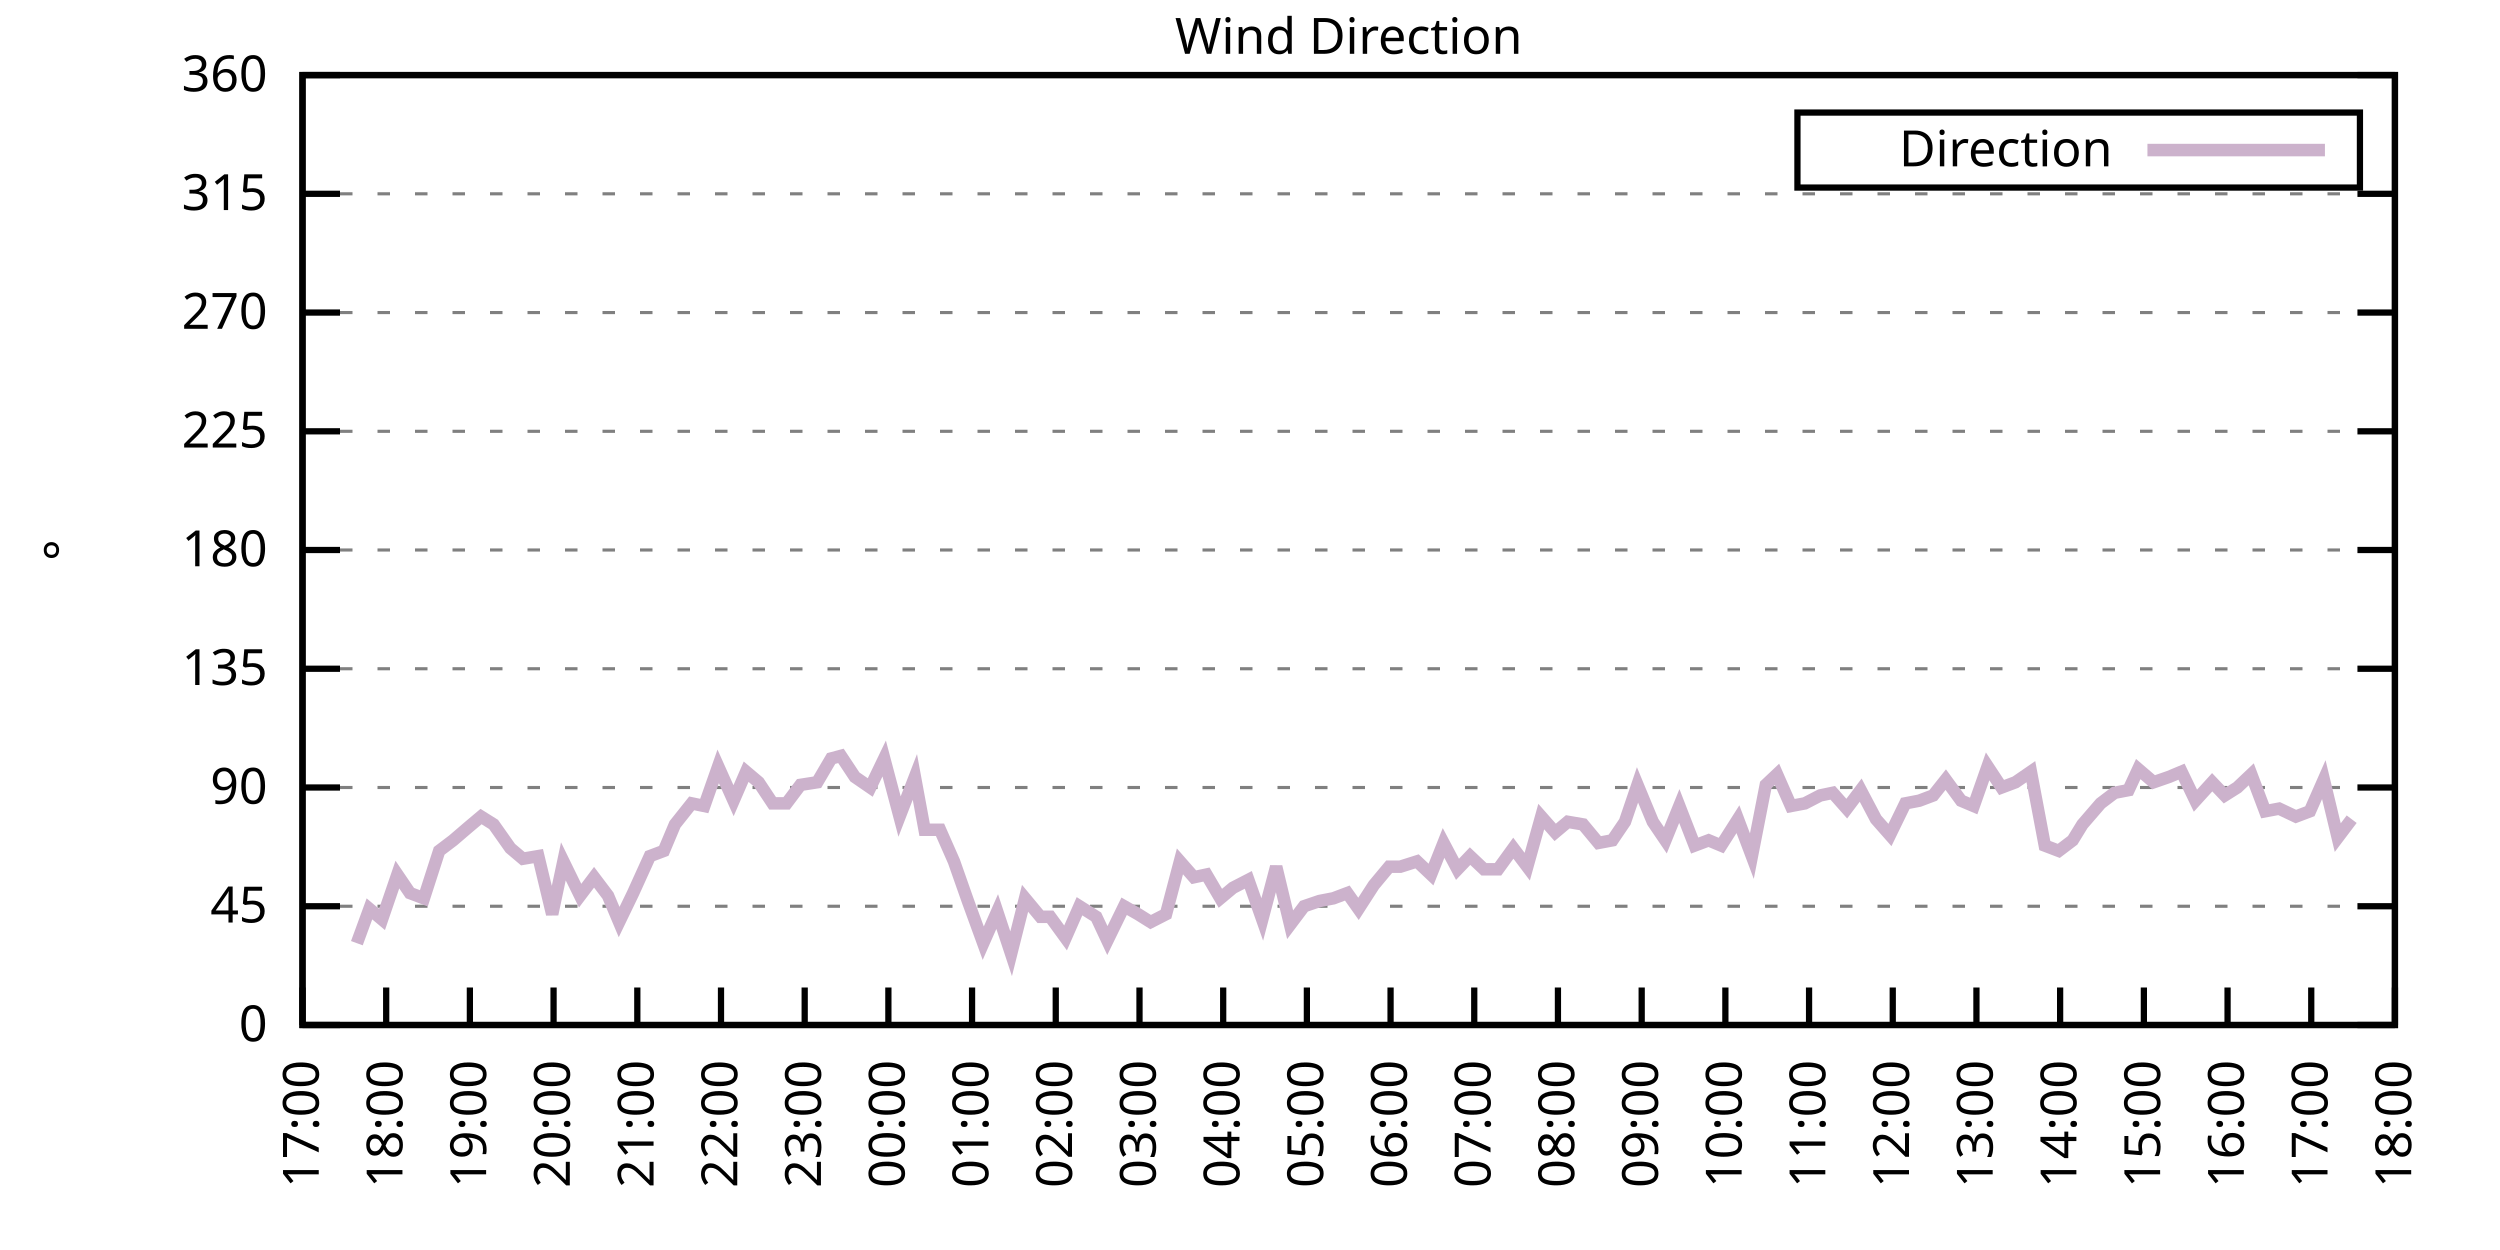
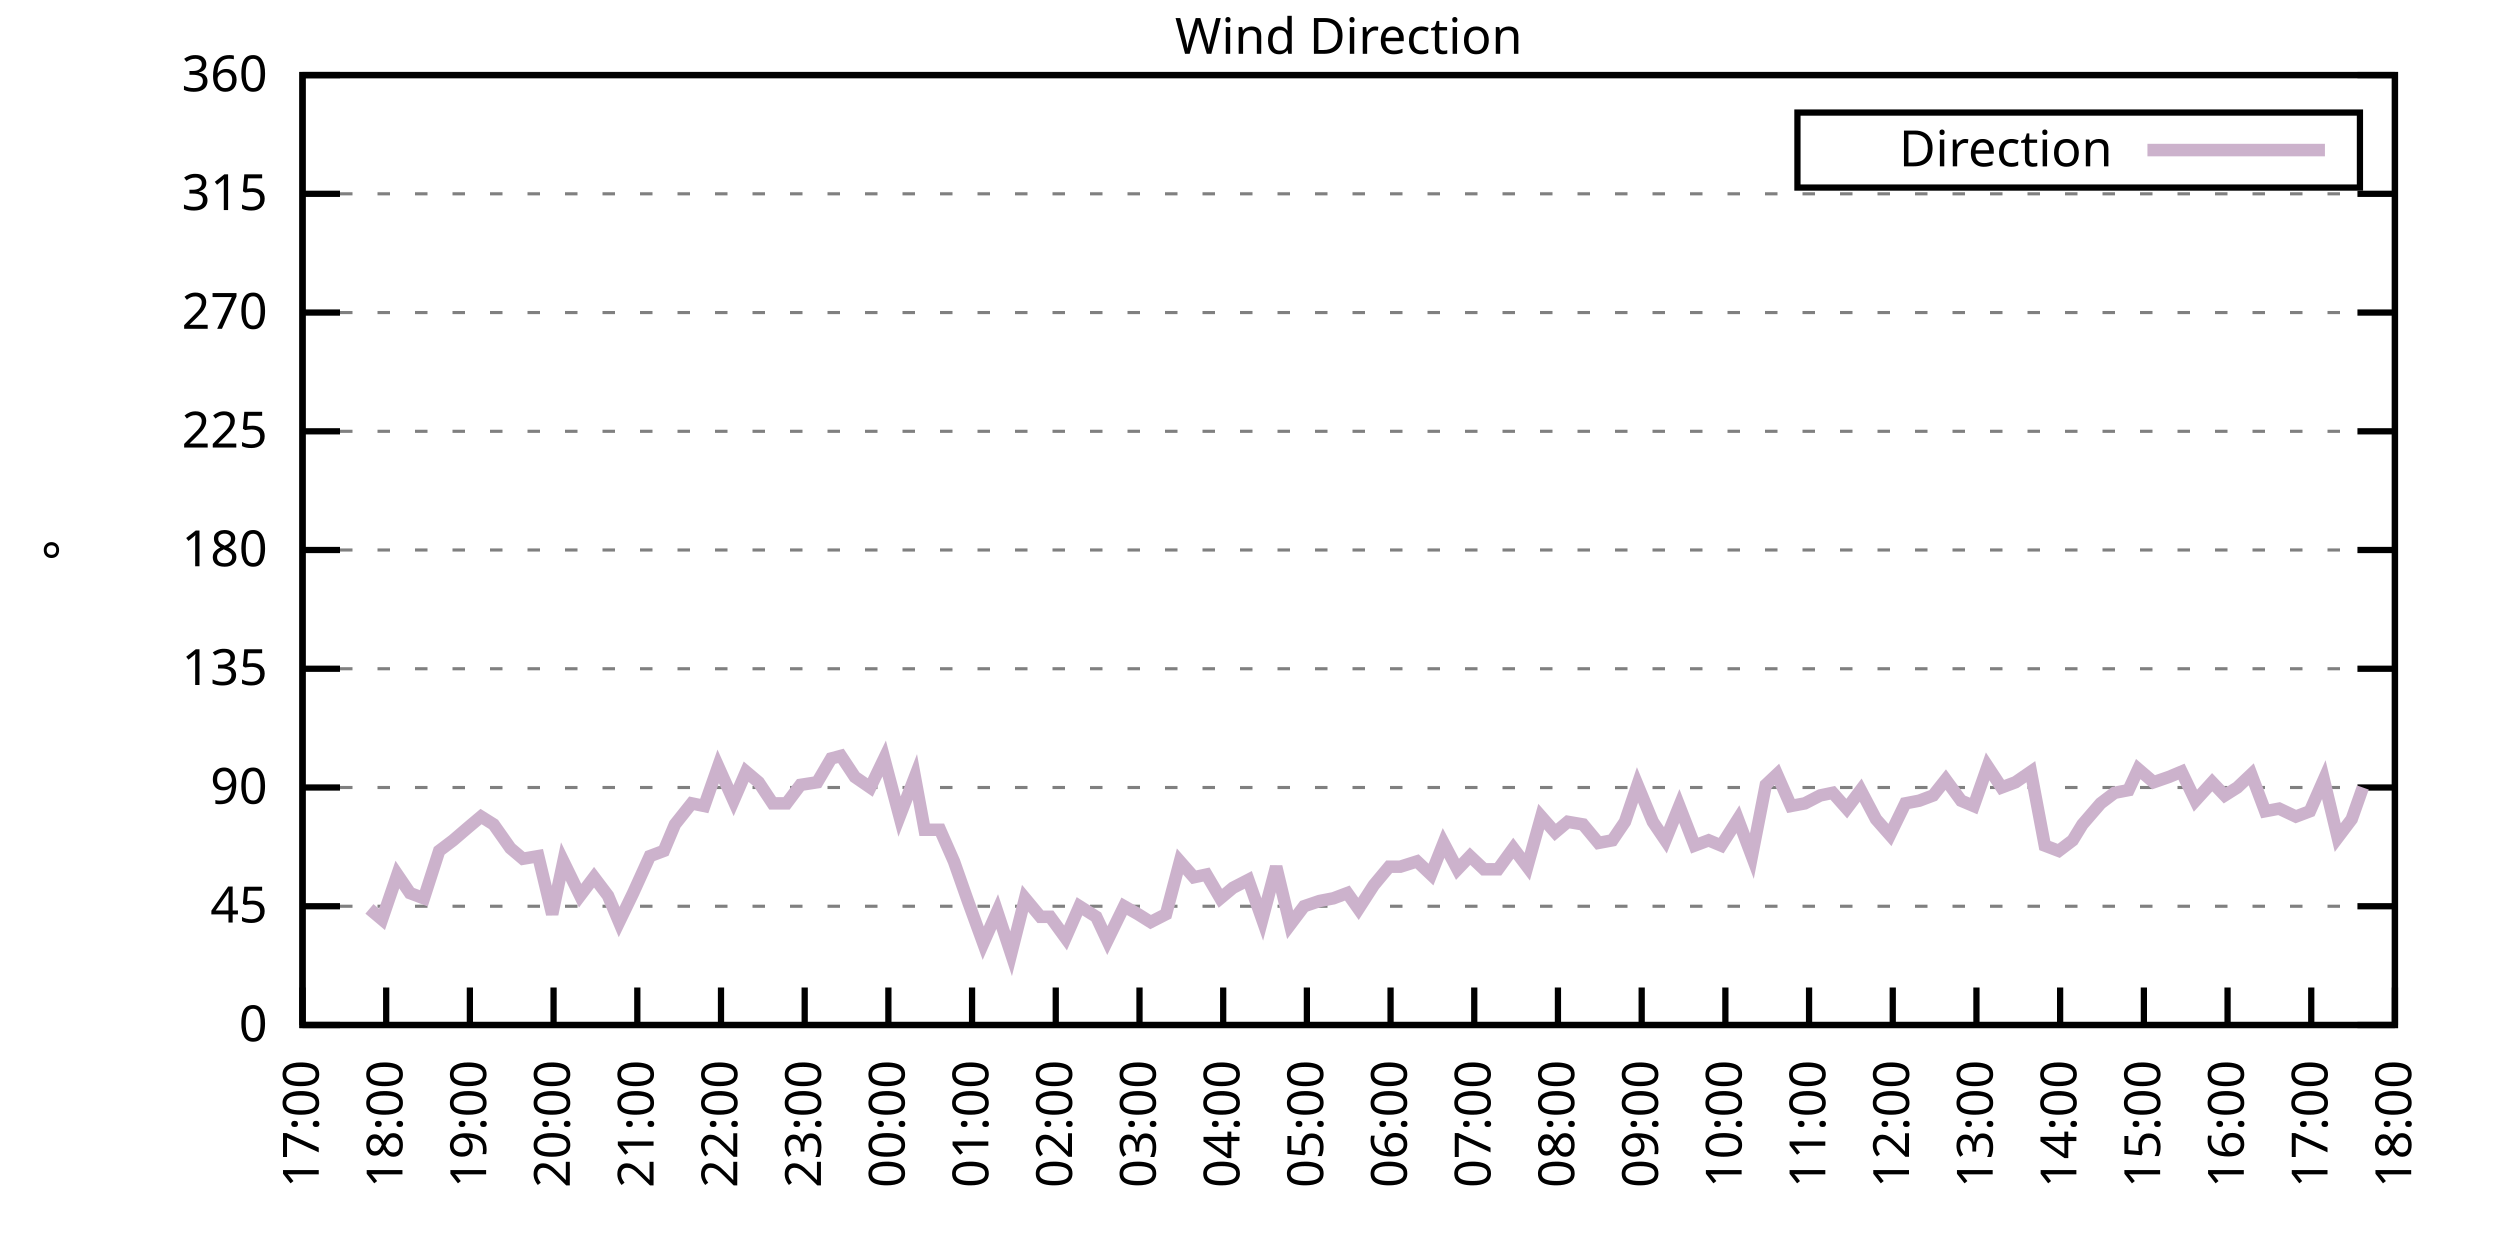
<svg xmlns="http://www.w3.org/2000/svg" xmlns:xlink="http://www.w3.org/1999/xlink" width="400" height="200" viewBox="0 0 400 200">
  <g id="gnuplot_canvas">
    <rect x="0" y="0" width="400" height="200" fill="none" />
    <defs>
      <circle id="gpDot" r="0.5" stroke-width="0.5" stroke="currentColor" />
      <path id="gpPt0" stroke-width="0.333" stroke="currentColor" d="M-1,0 h2 M0,-1 v2" />
      <path id="gpPt1" stroke-width="0.333" stroke="currentColor" d="M-1,-1 L1,1 M1,-1 L-1,1" />
      <path id="gpPt2" stroke-width="0.333" stroke="currentColor" d="M-1,0 L1,0 M0,-1 L0,1 M-1,-1 L1,1 M-1,1 L1,-1" />
      <rect id="gpPt3" stroke-width="0.333" stroke="currentColor" x="-1" y="-1" width="2" height="2" />
      <rect id="gpPt4" stroke-width="0.333" stroke="currentColor" fill="currentColor" x="-1" y="-1" width="2" height="2" />
      <circle id="gpPt5" stroke-width="0.333" stroke="currentColor" cx="0" cy="0" r="1" />
      <use xlink:href="#gpPt5" id="gpPt6" fill="currentColor" stroke="none" />
      <path id="gpPt7" stroke-width="0.333" stroke="currentColor" d="M0,-1.33 L-1.33,0.67 L1.33,0.67 z" />
      <use xlink:href="#gpPt7" id="gpPt8" fill="currentColor" stroke="none" />
      <use xlink:href="#gpPt7" id="gpPt9" stroke="currentColor" transform="rotate(180)" />
      <use xlink:href="#gpPt9" id="gpPt10" fill="currentColor" stroke="none" />
      <use xlink:href="#gpPt3" id="gpPt11" stroke="currentColor" transform="rotate(45)" />
      <use xlink:href="#gpPt11" id="gpPt12" fill="currentColor" stroke="none" />
      <path id="gpPt13" stroke-width="0.333" stroke="currentColor" d="M0,1.330 L1.265,0.411 L0.782,-1.067 L-0.782,-1.076 L-1.265,0.411 z" />
      <use xlink:href="#gpPt13" id="gpPt14" fill="currentColor" stroke="none" />
      <filter id="textbox" filterUnits="objectBoundingBox" x="0" y="0" height="1" width="1">
        <feFlood flood-color="white" flood-opacity="1" result="bgnd" />
        <feComposite in="SourceGraphic" in2="bgnd" operator="atop" />
      </filter>
      <filter id="greybox" filterUnits="objectBoundingBox" x="0" y="0" height="1" width="1">
        <feFlood flood-color="lightgrey" flood-opacity="1" result="grey" />
        <feComposite in="SourceGraphic" in2="grey" operator="atop" />
      </filter>
    </defs>
    <g fill="none" color="white" stroke="currentColor" stroke-width="1.00" stroke-linecap="butt" stroke-linejoin="miter">
</g>
    <g fill="none" color="black" stroke="currentColor" stroke-width="1.00" stroke-linecap="butt" stroke-linejoin="miter">
      <g stroke="none" shape-rendering="crispEdges">
        <polygon fill="rgb(255, 255, 255)" points="48.40,164.00 383.18,164.00 383.18,12.02 48.40,12.02 " />
      </g>
    </g>
    <g fill="none" color="black" stroke="currentColor" stroke-width="1.00" stroke-linecap="butt" stroke-linejoin="miter">
</g>
    <g fill="none" color="black" stroke="black" stroke-width="0.50" stroke-linecap="butt" stroke-linejoin="miter">
</g>
    <g fill="none" color="gray" stroke="currentColor" stroke-width="0.50" stroke-linecap="butt" stroke-linejoin="miter">
      <path stroke="gray" stroke-dasharray="2,4" class="gridline" d="M48.40,164.00 L383.19,164.00  " />
    </g>
    <g fill="none" color="gray" stroke="gray" stroke-width="1.00" stroke-linecap="butt" stroke-linejoin="miter">
</g>
    <g fill="none" color="black" stroke="currentColor" stroke-width="1.00" stroke-linecap="butt" stroke-linejoin="miter">
      <path stroke="black" d="M48.40,164.00 L54.40,164.00 M383.19,164.00 L377.19,164.00  " />
      <g transform="translate(42.80,166.60)" stroke="none" fill="black" font-family="Sans" font-size="8.00" text-anchor="end">
        <text>
          <tspan font-family="Sans"> 0</tspan>
        </text>
      </g>
    </g>
    <g fill="none" color="black" stroke="currentColor" stroke-width="1.00" stroke-linecap="butt" stroke-linejoin="miter">
</g>
    <g fill="none" color="black" stroke="black" stroke-width="0.50" stroke-linecap="butt" stroke-linejoin="miter">
</g>
    <g fill="none" color="gray" stroke="currentColor" stroke-width="0.50" stroke-linecap="butt" stroke-linejoin="miter">
      <path stroke="gray" stroke-dasharray="2,4" class="gridline" d="M48.40,145.00 L383.19,145.00  " />
    </g>
    <g fill="none" color="gray" stroke="gray" stroke-width="1.00" stroke-linecap="butt" stroke-linejoin="miter">
</g>
    <g fill="none" color="black" stroke="currentColor" stroke-width="1.00" stroke-linecap="butt" stroke-linejoin="miter">
      <path stroke="black" d="M48.40,145.00 L54.40,145.00 M383.19,145.00 L377.19,145.00  " />
      <g transform="translate(42.80,147.60)" stroke="none" fill="black" font-family="Sans" font-size="8.00" text-anchor="end">
        <text>
          <tspan font-family="Sans"> 45</tspan>
        </text>
      </g>
    </g>
    <g fill="none" color="black" stroke="currentColor" stroke-width="1.00" stroke-linecap="butt" stroke-linejoin="miter">
</g>
    <g fill="none" color="black" stroke="black" stroke-width="0.50" stroke-linecap="butt" stroke-linejoin="miter">
</g>
    <g fill="none" color="gray" stroke="currentColor" stroke-width="0.50" stroke-linecap="butt" stroke-linejoin="miter">
      <path stroke="gray" stroke-dasharray="2,4" class="gridline" d="M48.40,126.00 L383.19,126.00  " />
    </g>
    <g fill="none" color="gray" stroke="gray" stroke-width="1.00" stroke-linecap="butt" stroke-linejoin="miter">
</g>
    <g fill="none" color="black" stroke="currentColor" stroke-width="1.00" stroke-linecap="butt" stroke-linejoin="miter">
      <path stroke="black" d="M48.40,126.00 L54.40,126.00 M383.19,126.00 L377.19,126.00  " />
      <g transform="translate(42.80,128.60)" stroke="none" fill="black" font-family="Sans" font-size="8.00" text-anchor="end">
        <text>
          <tspan font-family="Sans"> 90</tspan>
        </text>
      </g>
    </g>
    <g fill="none" color="black" stroke="currentColor" stroke-width="1.00" stroke-linecap="butt" stroke-linejoin="miter">
</g>
    <g fill="none" color="black" stroke="black" stroke-width="0.50" stroke-linecap="butt" stroke-linejoin="miter">
</g>
    <g fill="none" color="gray" stroke="currentColor" stroke-width="0.50" stroke-linecap="butt" stroke-linejoin="miter">
      <path stroke="gray" stroke-dasharray="2,4" class="gridline" d="M48.40,107.00 L383.19,107.00  " />
    </g>
    <g fill="none" color="gray" stroke="gray" stroke-width="1.00" stroke-linecap="butt" stroke-linejoin="miter">
</g>
    <g fill="none" color="black" stroke="currentColor" stroke-width="1.00" stroke-linecap="butt" stroke-linejoin="miter">
      <path stroke="black" d="M48.40,107.00 L54.40,107.00 M383.19,107.00 L377.19,107.00  " />
      <g transform="translate(42.80,109.60)" stroke="none" fill="black" font-family="Sans" font-size="8.00" text-anchor="end">
        <text>
          <tspan font-family="Sans"> 135</tspan>
        </text>
      </g>
    </g>
    <g fill="none" color="black" stroke="currentColor" stroke-width="1.00" stroke-linecap="butt" stroke-linejoin="miter">
</g>
    <g fill="none" color="black" stroke="black" stroke-width="0.50" stroke-linecap="butt" stroke-linejoin="miter">
</g>
    <g fill="none" color="gray" stroke="currentColor" stroke-width="0.50" stroke-linecap="butt" stroke-linejoin="miter">
      <path stroke="gray" stroke-dasharray="2,4" class="gridline" d="M48.40,88.00 L383.19,88.00  " />
    </g>
    <g fill="none" color="gray" stroke="gray" stroke-width="1.00" stroke-linecap="butt" stroke-linejoin="miter">
</g>
    <g fill="none" color="black" stroke="currentColor" stroke-width="1.00" stroke-linecap="butt" stroke-linejoin="miter">
      <path stroke="black" d="M48.40,88.00 L54.40,88.00 M383.19,88.00 L377.19,88.00  " />
      <g transform="translate(42.80,90.60)" stroke="none" fill="black" font-family="Sans" font-size="8.00" text-anchor="end">
        <text>
          <tspan font-family="Sans"> 180</tspan>
        </text>
      </g>
    </g>
    <g fill="none" color="black" stroke="currentColor" stroke-width="1.00" stroke-linecap="butt" stroke-linejoin="miter">
</g>
    <g fill="none" color="black" stroke="black" stroke-width="0.50" stroke-linecap="butt" stroke-linejoin="miter">
</g>
    <g fill="none" color="gray" stroke="currentColor" stroke-width="0.50" stroke-linecap="butt" stroke-linejoin="miter">
      <path stroke="gray" stroke-dasharray="2,4" class="gridline" d="M48.40,69.01 L383.19,69.01  " />
    </g>
    <g fill="none" color="gray" stroke="gray" stroke-width="1.00" stroke-linecap="butt" stroke-linejoin="miter">
</g>
    <g fill="none" color="black" stroke="currentColor" stroke-width="1.00" stroke-linecap="butt" stroke-linejoin="miter">
      <path stroke="black" d="M48.40,69.01 L54.40,69.01 M383.19,69.01 L377.19,69.01  " />
      <g transform="translate(42.80,71.61)" stroke="none" fill="black" font-family="Sans" font-size="8.00" text-anchor="end">
        <text>
          <tspan font-family="Sans"> 225</tspan>
        </text>
      </g>
    </g>
    <g fill="none" color="black" stroke="currentColor" stroke-width="1.00" stroke-linecap="butt" stroke-linejoin="miter">
</g>
    <g fill="none" color="black" stroke="black" stroke-width="0.50" stroke-linecap="butt" stroke-linejoin="miter">
</g>
    <g fill="none" color="gray" stroke="currentColor" stroke-width="0.50" stroke-linecap="butt" stroke-linejoin="miter">
      <path stroke="gray" stroke-dasharray="2,4" class="gridline" d="M48.40,50.01 L383.19,50.01  " />
    </g>
    <g fill="none" color="gray" stroke="gray" stroke-width="1.00" stroke-linecap="butt" stroke-linejoin="miter">
</g>
    <g fill="none" color="black" stroke="currentColor" stroke-width="1.00" stroke-linecap="butt" stroke-linejoin="miter">
      <path stroke="black" d="M48.40,50.01 L54.40,50.01 M383.19,50.01 L377.19,50.01  " />
      <g transform="translate(42.80,52.61)" stroke="none" fill="black" font-family="Sans" font-size="8.00" text-anchor="end">
        <text>
          <tspan font-family="Sans"> 270</tspan>
        </text>
      </g>
    </g>
    <g fill="none" color="black" stroke="currentColor" stroke-width="1.00" stroke-linecap="butt" stroke-linejoin="miter">
</g>
    <g fill="none" color="black" stroke="black" stroke-width="0.50" stroke-linecap="butt" stroke-linejoin="miter">
</g>
    <g fill="none" color="gray" stroke="currentColor" stroke-width="0.50" stroke-linecap="butt" stroke-linejoin="miter">
      <path stroke="gray" stroke-dasharray="2,4" class="gridline" d="M48.40,31.01 L383.19,31.01  " />
    </g>
    <g fill="none" color="gray" stroke="gray" stroke-width="1.00" stroke-linecap="butt" stroke-linejoin="miter">
</g>
    <g fill="none" color="black" stroke="currentColor" stroke-width="1.00" stroke-linecap="butt" stroke-linejoin="miter">
      <path stroke="black" d="M48.40,31.01 L54.40,31.01 M383.19,31.01 L377.19,31.01  " />
      <g transform="translate(42.80,33.61)" stroke="none" fill="black" font-family="Sans" font-size="8.00" text-anchor="end">
        <text>
          <tspan font-family="Sans"> 315</tspan>
        </text>
      </g>
    </g>
    <g fill="none" color="black" stroke="currentColor" stroke-width="1.00" stroke-linecap="butt" stroke-linejoin="miter">
</g>
    <g fill="none" color="black" stroke="black" stroke-width="0.50" stroke-linecap="butt" stroke-linejoin="miter">
</g>
    <g fill="none" color="gray" stroke="currentColor" stroke-width="0.50" stroke-linecap="butt" stroke-linejoin="miter">
      <path stroke="gray" stroke-dasharray="2,4" class="gridline" d="M48.40,12.01 L383.19,12.01  " />
    </g>
    <g fill="none" color="gray" stroke="gray" stroke-width="1.00" stroke-linecap="butt" stroke-linejoin="miter">
</g>
    <g fill="none" color="black" stroke="currentColor" stroke-width="1.00" stroke-linecap="butt" stroke-linejoin="miter">
      <path stroke="black" d="M48.40,12.01 L54.40,12.01 M383.19,12.01 L377.19,12.01  " />
      <g transform="translate(42.80,14.61)" stroke="none" fill="black" font-family="Sans" font-size="8.00" text-anchor="end">
        <text>
          <tspan font-family="Sans"> 360</tspan>
        </text>
      </g>
    </g>
    <g fill="none" color="black" stroke="currentColor" stroke-width="1.00" stroke-linecap="butt" stroke-linejoin="miter">
      <path stroke="black" d="M48.40,164.00 L48.40,158.00  " />
      <g transform="translate(51.00,169.60) rotate(270.00)" stroke="none" fill="black" font-family="Sans" font-size="8.00" text-anchor="end">
        <text>
          <tspan font-family="Sans">17:00</tspan>
        </text>
      </g>
    </g>
    <g fill="none" color="black" stroke="currentColor" stroke-width="1.00" stroke-linecap="butt" stroke-linejoin="miter">
      <path stroke="black" d="M61.79,164.00 L61.79,158.00  " />
      <g transform="translate(64.39,169.60) rotate(270.00)" stroke="none" fill="black" font-family="Sans" font-size="8.00" text-anchor="end">
        <text>
          <tspan font-family="Sans">18:00</tspan>
        </text>
      </g>
    </g>
    <g fill="none" color="black" stroke="currentColor" stroke-width="1.00" stroke-linecap="butt" stroke-linejoin="miter">
      <path stroke="black" d="M75.18,164.00 L75.18,158.00  " />
      <g transform="translate(77.78,169.60) rotate(270.00)" stroke="none" fill="black" font-family="Sans" font-size="8.00" text-anchor="end">
        <text>
          <tspan font-family="Sans">19:00</tspan>
        </text>
      </g>
    </g>
    <g fill="none" color="black" stroke="currentColor" stroke-width="1.00" stroke-linecap="butt" stroke-linejoin="miter">
      <path stroke="black" d="M88.57,164.00 L88.57,158.00  " />
      <g transform="translate(91.17,169.60) rotate(270.00)" stroke="none" fill="black" font-family="Sans" font-size="8.00" text-anchor="end">
        <text>
          <tspan font-family="Sans">20:00</tspan>
        </text>
      </g>
    </g>
    <g fill="none" color="black" stroke="currentColor" stroke-width="1.00" stroke-linecap="butt" stroke-linejoin="miter">
      <path stroke="black" d="M101.97,164.00 L101.97,158.00  " />
      <g transform="translate(104.57,169.60) rotate(270.00)" stroke="none" fill="black" font-family="Sans" font-size="8.00" text-anchor="end">
        <text>
          <tspan font-family="Sans">21:00</tspan>
        </text>
      </g>
    </g>
    <g fill="none" color="black" stroke="currentColor" stroke-width="1.00" stroke-linecap="butt" stroke-linejoin="miter">
      <path stroke="black" d="M115.36,164.00 L115.36,158.00  " />
      <g transform="translate(117.96,169.60) rotate(270.00)" stroke="none" fill="black" font-family="Sans" font-size="8.00" text-anchor="end">
        <text>
          <tspan font-family="Sans">22:00</tspan>
        </text>
      </g>
    </g>
    <g fill="none" color="black" stroke="currentColor" stroke-width="1.00" stroke-linecap="butt" stroke-linejoin="miter">
      <path stroke="black" d="M128.75,164.00 L128.75,158.00  " />
      <g transform="translate(131.35,169.60) rotate(270.00)" stroke="none" fill="black" font-family="Sans" font-size="8.00" text-anchor="end">
        <text>
          <tspan font-family="Sans">23:00</tspan>
        </text>
      </g>
    </g>
    <g fill="none" color="black" stroke="currentColor" stroke-width="1.00" stroke-linecap="butt" stroke-linejoin="miter">
      <path stroke="black" d="M142.14,164.00 L142.14,158.00  " />
      <g transform="translate(144.74,169.60) rotate(270.00)" stroke="none" fill="black" font-family="Sans" font-size="8.00" text-anchor="end">
        <text>
          <tspan font-family="Sans">00:00</tspan>
        </text>
      </g>
    </g>
    <g fill="none" color="black" stroke="currentColor" stroke-width="1.00" stroke-linecap="butt" stroke-linejoin="miter">
      <path stroke="black" d="M155.53,164.00 L155.53,158.00  " />
      <g transform="translate(158.13,169.60) rotate(270.00)" stroke="none" fill="black" font-family="Sans" font-size="8.00" text-anchor="end">
        <text>
          <tspan font-family="Sans">01:00</tspan>
        </text>
      </g>
    </g>
    <g fill="none" color="black" stroke="currentColor" stroke-width="1.00" stroke-linecap="butt" stroke-linejoin="miter">
      <path stroke="black" d="M168.92,164.00 L168.92,158.00  " />
      <g transform="translate(171.52,169.60) rotate(270.00)" stroke="none" fill="black" font-family="Sans" font-size="8.00" text-anchor="end">
        <text>
          <tspan font-family="Sans">02:00</tspan>
        </text>
      </g>
    </g>
    <g fill="none" color="black" stroke="currentColor" stroke-width="1.00" stroke-linecap="butt" stroke-linejoin="miter">
      <path stroke="black" d="M182.32,164.00 L182.32,158.00  " />
      <g transform="translate(184.92,169.60) rotate(270.00)" stroke="none" fill="black" font-family="Sans" font-size="8.00" text-anchor="end">
        <text>
          <tspan font-family="Sans">03:00</tspan>
        </text>
      </g>
    </g>
    <g fill="none" color="black" stroke="currentColor" stroke-width="1.00" stroke-linecap="butt" stroke-linejoin="miter">
      <path stroke="black" d="M195.71,164.00 L195.71,158.00  " />
      <g transform="translate(198.31,169.60) rotate(270.00)" stroke="none" fill="black" font-family="Sans" font-size="8.00" text-anchor="end">
        <text>
          <tspan font-family="Sans">04:00</tspan>
        </text>
      </g>
    </g>
    <g fill="none" color="black" stroke="currentColor" stroke-width="1.00" stroke-linecap="butt" stroke-linejoin="miter">
      <path stroke="black" d="M209.10,164.00 L209.10,158.00  " />
      <g transform="translate(211.70,169.60) rotate(270.00)" stroke="none" fill="black" font-family="Sans" font-size="8.00" text-anchor="end">
        <text>
          <tspan font-family="Sans">05:00</tspan>
        </text>
      </g>
    </g>
    <g fill="none" color="black" stroke="currentColor" stroke-width="1.00" stroke-linecap="butt" stroke-linejoin="miter">
      <path stroke="black" d="M222.49,164.00 L222.49,158.00  " />
      <g transform="translate(225.09,169.60) rotate(270.00)" stroke="none" fill="black" font-family="Sans" font-size="8.00" text-anchor="end">
        <text>
          <tspan font-family="Sans">06:00</tspan>
        </text>
      </g>
    </g>
    <g fill="none" color="black" stroke="currentColor" stroke-width="1.00" stroke-linecap="butt" stroke-linejoin="miter">
      <path stroke="black" d="M235.88,164.00 L235.88,158.00  " />
      <g transform="translate(238.48,169.60) rotate(270.00)" stroke="none" fill="black" font-family="Sans" font-size="8.00" text-anchor="end">
        <text>
          <tspan font-family="Sans">07:00</tspan>
        </text>
      </g>
    </g>
    <g fill="none" color="black" stroke="currentColor" stroke-width="1.00" stroke-linecap="butt" stroke-linejoin="miter">
      <path stroke="black" d="M249.27,164.00 L249.27,158.00  " />
      <g transform="translate(251.87,169.60) rotate(270.00)" stroke="none" fill="black" font-family="Sans" font-size="8.00" text-anchor="end">
        <text>
          <tspan font-family="Sans">08:00</tspan>
        </text>
      </g>
    </g>
    <g fill="none" color="black" stroke="currentColor" stroke-width="1.00" stroke-linecap="butt" stroke-linejoin="miter">
      <path stroke="black" d="M262.67,164.00 L262.67,158.00  " />
      <g transform="translate(265.27,169.60) rotate(270.00)" stroke="none" fill="black" font-family="Sans" font-size="8.00" text-anchor="end">
        <text>
          <tspan font-family="Sans">09:00</tspan>
        </text>
      </g>
    </g>
    <g fill="none" color="black" stroke="currentColor" stroke-width="1.00" stroke-linecap="butt" stroke-linejoin="miter">
      <path stroke="black" d="M276.06,164.00 L276.06,158.00  " />
      <g transform="translate(278.66,169.60) rotate(270.00)" stroke="none" fill="black" font-family="Sans" font-size="8.00" text-anchor="end">
        <text>
          <tspan font-family="Sans">10:00</tspan>
        </text>
      </g>
    </g>
    <g fill="none" color="black" stroke="currentColor" stroke-width="1.00" stroke-linecap="butt" stroke-linejoin="miter">
      <path stroke="black" d="M289.45,164.00 L289.45,158.00  " />
      <g transform="translate(292.05,169.60) rotate(270.00)" stroke="none" fill="black" font-family="Sans" font-size="8.00" text-anchor="end">
        <text>
          <tspan font-family="Sans">11:00</tspan>
        </text>
      </g>
    </g>
    <g fill="none" color="black" stroke="currentColor" stroke-width="1.00" stroke-linecap="butt" stroke-linejoin="miter">
      <path stroke="black" d="M302.84,164.00 L302.84,158.00  " />
      <g transform="translate(305.44,169.60) rotate(270.00)" stroke="none" fill="black" font-family="Sans" font-size="8.00" text-anchor="end">
        <text>
          <tspan font-family="Sans">12:00</tspan>
        </text>
      </g>
    </g>
    <g fill="none" color="black" stroke="currentColor" stroke-width="1.00" stroke-linecap="butt" stroke-linejoin="miter">
      <path stroke="black" d="M316.23,164.00 L316.23,158.00  " />
      <g transform="translate(318.83,169.60) rotate(270.00)" stroke="none" fill="black" font-family="Sans" font-size="8.00" text-anchor="end">
        <text>
          <tspan font-family="Sans">13:00</tspan>
        </text>
      </g>
    </g>
    <g fill="none" color="black" stroke="currentColor" stroke-width="1.00" stroke-linecap="butt" stroke-linejoin="miter">
      <path stroke="black" d="M329.62,164.00 L329.62,158.00  " />
      <g transform="translate(332.22,169.60) rotate(270.00)" stroke="none" fill="black" font-family="Sans" font-size="8.00" text-anchor="end">
        <text>
          <tspan font-family="Sans">14:00</tspan>
        </text>
      </g>
    </g>
    <g fill="none" color="black" stroke="currentColor" stroke-width="1.00" stroke-linecap="butt" stroke-linejoin="miter">
      <path stroke="black" d="M343.02,164.00 L343.02,158.00  " />
      <g transform="translate(345.62,169.60) rotate(270.00)" stroke="none" fill="black" font-family="Sans" font-size="8.00" text-anchor="end">
        <text>
          <tspan font-family="Sans">15:00</tspan>
        </text>
      </g>
    </g>
    <g fill="none" color="black" stroke="currentColor" stroke-width="1.00" stroke-linecap="butt" stroke-linejoin="miter">
      <path stroke="black" d="M356.41,164.00 L356.41,158.00  " />
      <g transform="translate(359.01,169.60) rotate(270.00)" stroke="none" fill="black" font-family="Sans" font-size="8.00" text-anchor="end">
        <text>
          <tspan font-family="Sans">16:00</tspan>
        </text>
      </g>
    </g>
    <g fill="none" color="black" stroke="currentColor" stroke-width="1.00" stroke-linecap="butt" stroke-linejoin="miter">
      <path stroke="black" d="M369.80,164.00 L369.80,158.00  " />
      <g transform="translate(372.40,169.60) rotate(270.00)" stroke="none" fill="black" font-family="Sans" font-size="8.00" text-anchor="end">
        <text>
          <tspan font-family="Sans">17:00</tspan>
        </text>
      </g>
    </g>
    <g fill="none" color="black" stroke="currentColor" stroke-width="1.00" stroke-linecap="butt" stroke-linejoin="miter">
      <path stroke="black" d="M383.19,164.00 L383.19,158.00  " />
      <g transform="translate(385.79,169.60) rotate(270.00)" stroke="none" fill="black" font-family="Sans" font-size="8.00" text-anchor="end">
        <text>
          <tspan font-family="Sans">18:00</tspan>
        </text>
      </g>
    </g>
    <g fill="none" color="black" stroke="currentColor" stroke-width="1.00" stroke-linecap="butt" stroke-linejoin="miter">
</g>
    <g fill="none" color="black" stroke="currentColor" stroke-width="1.00" stroke-linecap="butt" stroke-linejoin="miter">
      <path stroke="black" d="M48.40,12.01 L48.40,164.00 L383.19,164.00 L383.19,12.01 L48.40,12.01 Z  " />
    </g>
    <g fill="none" color="black" stroke="currentColor" stroke-width="1.00" stroke-linecap="butt" stroke-linejoin="miter">
</g>
    <g fill="none" color="black" stroke="currentColor" stroke-width="1.00" stroke-linecap="butt" stroke-linejoin="miter">
      <path stroke="black" d="M287.59,30.01 L287.59,18.01 L377.59,18.01 L377.59,30.01 L287.59,30.01 Z  " />
    </g>
    <g id="Wind_direction_plot_1">
      <g fill="none" color="white" stroke="black" stroke-width="2.00" stroke-linecap="butt" stroke-linejoin="miter">
</g>
      <g fill="none" color="black" stroke="currentColor" stroke-width="2.00" stroke-linecap="butt" stroke-linejoin="miter">
        <g transform="translate(337.99,26.61)" stroke="none" fill="black" font-family="Sans" font-size="8.00" text-anchor="end">
          <text>
            <tspan font-family="Sans">Direction</tspan>
          </text>
        </g>
      </g>
      <g fill="none" color="black" stroke="currentColor" stroke-width="2.00" stroke-linecap="butt" stroke-linejoin="miter">
-         <path stroke="rgb(204, 178, 204)" d="M343.59,24.01 L371.99,24.01 M57.10,150.91 L59.11,145.42 L61.12,147.11 L63.58,139.93 L65.59,142.89 L67.82,143.73   L70.27,136.14 L72.50,134.45 L74.96,132.34 L76.97,130.65 L78.98,131.91 L81.66,135.71 L83.66,137.40 L86.12,136.98   L88.35,146.27 L90.14,137.82 L92.82,143.31 L95.05,140.36 L97.28,143.31 L99.06,147.53 L101.30,142.89 L103.98,136.98   L106.21,136.14 L107.99,131.91 L110.67,128.54 L112.68,128.96 L114.91,122.62 L117.37,128.11 L119.38,123.47 L121.38,125.16   L123.62,128.54 L125.85,128.54 L128.08,125.58 L130.76,125.16 L132.99,121.36 L134.55,120.94 L136.78,124.31 L139.24,126.00   L141.47,121.36 L143.93,130.65 L146.38,124.31 L147.94,132.76 L150.40,132.76 L152.63,137.82 L154.86,144.16 L157.32,150.91   L159.55,145.85 L161.78,152.60 L164.01,143.73 L166.47,146.69 L168.03,146.69 L170.49,150.07 L172.72,145.00 L175.40,146.69   L177.18,150.49 L179.86,145.00 L182.09,146.27 L184.10,147.53 L186.56,146.27 L188.79,137.82 L191.02,140.36 L193.03,139.93   L195.26,143.73 L197.27,142.05 L199.73,140.78 L201.96,147.11 L204.19,138.67 L206.42,147.96 L208.65,145.00 L211.11,144.16   L213.34,143.73 L215.57,142.89 L217.36,145.42 L219.81,141.62 L222.27,138.67 L224.05,138.67 L226.73,137.82 L228.96,139.93   L230.97,134.87 L233.20,139.09 L235.21,136.98 L237.44,139.09 L239.68,139.09 L242.13,135.71 L244.36,138.67 L246.60,130.65   L248.83,133.18 L250.84,131.49 L253.29,131.91 L255.75,134.87 L257.98,134.45 L259.99,131.49 L262.00,125.58 L264.45,131.49   L266.46,134.45 L268.69,128.96 L271.15,135.29 L273.38,134.45 L275.39,135.29 L278.07,131.07 L280.30,136.98 L282.53,125.58   L284.32,123.89 L286.55,128.96 L288.78,128.54 L291.23,127.27 L293.24,126.85 L295.48,129.38 L297.71,126.42 L300.16,131.07   L302.39,133.60 L304.85,128.54 L307.08,128.11 L309.31,127.27 L311.32,124.74 L313.78,128.11 L315.79,128.96 L318.02,122.62   L320.25,126.00 L322.48,125.16 L324.94,123.47 L327.17,135.29 L329.40,136.14 L331.63,134.45 L333.19,131.91 L336.10,128.54   L338.33,126.85 L340.56,126.42 L342.12,123.05 L344.58,125.16 L347.03,124.31 L349.04,123.47 L351.27,128.11 L353.95,125.16   L355.96,127.27 L357.97,126.00 L360.20,123.89 L362.43,129.80 L364.66,129.38 L367.34,130.65 L369.58,129.80 L371.81,124.74   L374.04,134.02 L376.27,131.07  " />
+         <path stroke="rgb(204, 178, 204)" d="M343.59,24.01 L371.99,24.01 M59.11,145.42 L61.12,147.11 L63.58,139.93 L65.59,142.89 L67.82,143.73 L70.27,136.14   L72.50,134.45 L74.96,132.34 L76.97,130.65 L78.98,131.91 L81.66,135.71 L83.66,137.40 L86.12,136.98 L88.35,146.27   L90.14,137.82 L92.82,143.31 L95.05,140.36 L97.28,143.31 L99.06,147.53 L101.30,142.89 L103.98,136.98 L106.21,136.14   L107.99,131.91 L110.67,128.54 L112.68,128.96 L114.91,122.62 L117.37,128.11 L119.38,123.47 L121.38,125.16 L123.62,128.54   L125.85,128.54 L128.08,125.58 L130.76,125.16 L132.99,121.36 L134.55,120.94 L136.78,124.31 L139.24,126.00 L141.47,121.36   L143.93,130.65 L146.38,124.31 L147.94,132.76 L150.40,132.76 L152.63,137.82 L154.86,144.16 L157.32,150.91 L159.55,145.85   L161.78,152.60 L164.01,143.73 L166.47,146.69 L168.03,146.69 L170.49,150.07 L172.72,145.00 L175.40,146.69 L177.18,150.49   L179.86,145.00 L182.09,146.27 L184.10,147.53 L186.56,146.27 L188.79,137.82 L191.02,140.36 L193.03,139.93 L195.26,143.73   L197.27,142.05 L199.73,140.78 L201.96,147.11 L204.19,138.67 L206.42,147.96 L208.65,145.00 L211.11,144.16 L213.34,143.73   L215.57,142.89 L217.36,145.42 L219.81,141.62 L222.27,138.67 L224.05,138.67 L226.73,137.82 L228.96,139.93 L230.97,134.87   L233.20,139.09 L235.21,136.98 L237.44,139.09 L239.68,139.09 L242.13,135.71 L244.36,138.67 L246.60,130.65 L248.83,133.18   L250.84,131.49 L253.29,131.91 L255.75,134.87 L257.98,134.45 L259.99,131.49 L262.00,125.58 L264.45,131.49 L266.46,134.45   L268.69,128.96 L271.15,135.29 L273.38,134.45 L275.39,135.29 L278.07,131.07 L280.30,136.98 L282.53,125.58 L284.32,123.89   L286.55,128.96 L288.78,128.54 L291.23,127.27 L293.24,126.85 L295.48,129.38 L297.71,126.42 L300.16,131.07 L302.39,133.60   L304.85,128.54 L307.08,128.11 L309.31,127.27 L311.32,124.74 L313.78,128.11 L315.79,128.96 L318.02,122.62 L320.25,126.00   L322.48,125.16 L324.94,123.47 L327.17,135.29 L329.40,136.14 L331.63,134.45 L333.19,131.91 L336.10,128.54 L338.33,126.85   L340.56,126.42 L342.12,123.05 L344.58,125.16 L347.03,124.31 L349.04,123.47 L351.27,128.11 L353.95,125.16 L355.96,127.27   L357.97,126.00 L360.20,123.89 L362.43,129.80 L364.66,129.38 L367.34,130.65 L369.58,129.80 L371.81,124.74 L374.04,134.02   L376.27,131.07 L378.06,126.00  " />
      </g>
    </g>
    <g fill="none" color="black" stroke="currentColor" stroke-width="2.00" stroke-linecap="butt" stroke-linejoin="miter">
</g>
    <g fill="none" color="black" stroke="black" stroke-width="1.00" stroke-linecap="butt" stroke-linejoin="miter">
</g>
    <g fill="none" color="black" stroke="currentColor" stroke-width="1.00" stroke-linecap="butt" stroke-linejoin="miter">
      <path stroke="black" d="M48.40,12.01 L48.40,164.00 L383.19,164.00 L383.19,12.01 L48.40,12.01 Z  " />
      <g transform="translate(12.80,88.01) rotate(270.00)" stroke="none" fill="black" font-family="Sans" font-size="8.00" text-anchor="middle">
        <text>
          <tspan font-family="Sans">°</tspan>
        </text>
      </g>
    </g>
    <g fill="none" color="black" stroke="currentColor" stroke-width="1.00" stroke-linecap="butt" stroke-linejoin="miter">
</g>
    <g fill="none" color="black" stroke="currentColor" stroke-width="1.00" stroke-linecap="butt" stroke-linejoin="miter">
      <g transform="translate(215.79,8.61)" stroke="none" fill="black" font-family="Sans" font-size="8.00" text-anchor="middle">
        <text>
          <tspan font-family="Sans">Wind Direction</tspan>
        </text>
      </g>
    </g>
    <g fill="none" color="black" stroke="currentColor" stroke-width="1.00" stroke-linecap="butt" stroke-linejoin="miter">
</g>
  </g>
</svg>
